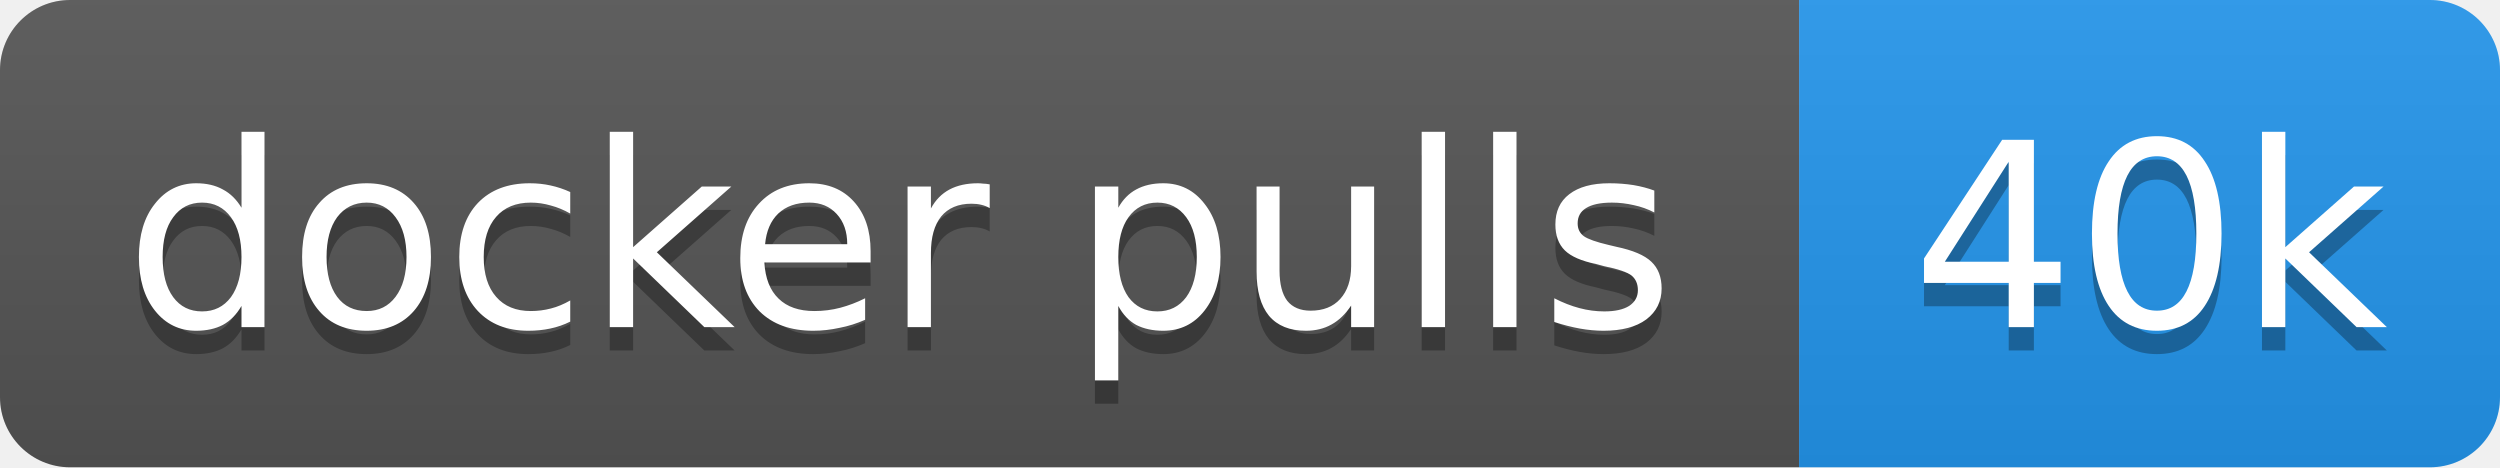
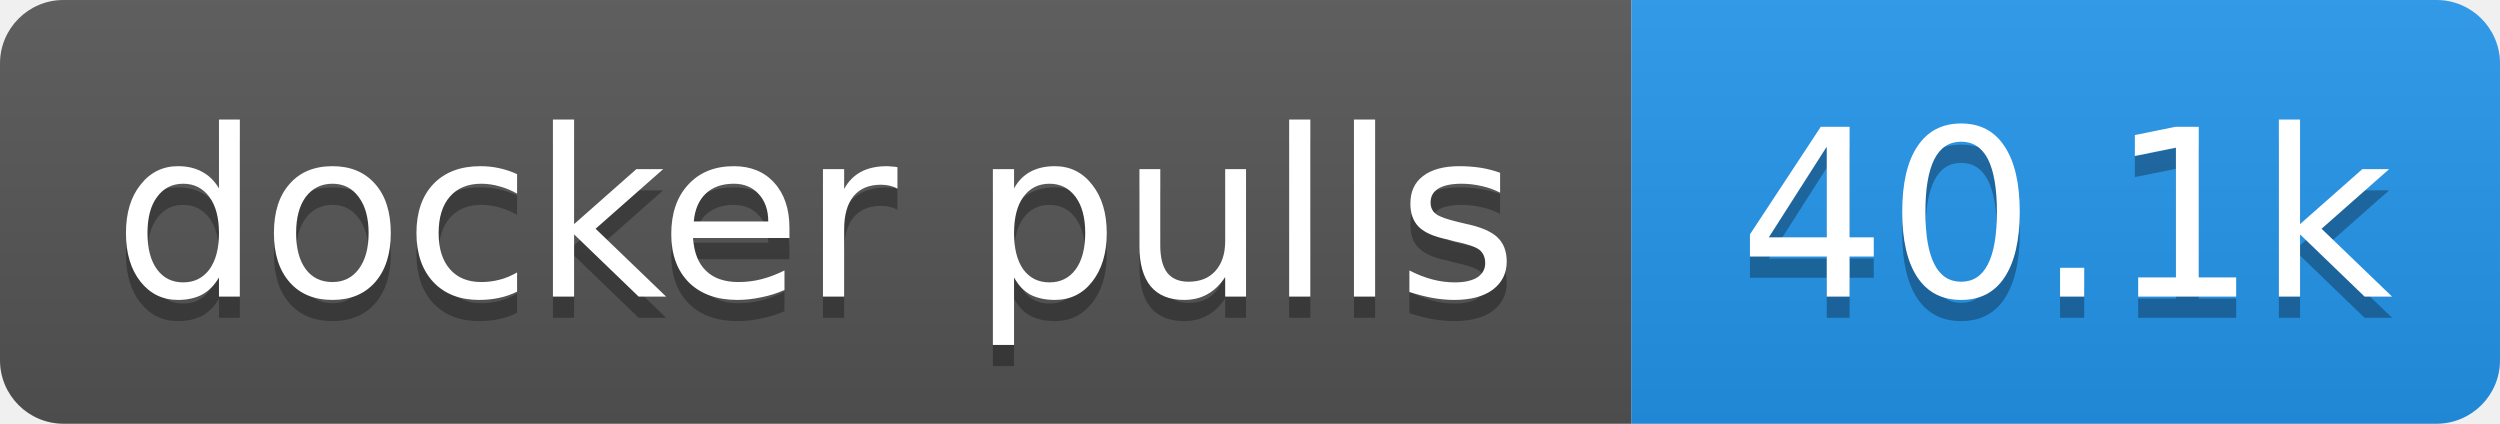
- <svg xmlns="http://www.w3.org/2000/svg" width="107" height="20" role="img" aria-label="docker pulls: 40k">
+ <svg xmlns="http://www.w3.org/2000/svg" width="118" height="20" role="img" aria-label="docker pulls: 40.1k">
  <linearGradient id="s" x2="0" y2="100%">
    <stop offset="0" stop-color="#bbb" stop-opacity=".1" />
    <stop offset="1" stop-opacity=".1" />
  </linearGradient>
  <clipPath id="r">
-     <rect width="107" height="20" rx="3" fill="#fff" />
+     <rect width="118" height="20" rx="3" fill="#fff" />
  </clipPath>
  <g clip-path="url(#r)">
    <rect width="77" height="20" fill="#555" />
-     <rect x="77" width="30" height="20" fill="#2496ed" />
-     <rect width="107" height="20" fill="url(#s)" />
+     <rect x="77" width="41" height="20" fill="#2496ed" />
+     <rect width="118" height="20" fill="url(#s)" />
  </g>
  <g fill="#fff" text-anchor="middle" font-family="Verdana,Geneva,DejaVu Sans,sans-serif" text-rendering="geometricPrecision" font-size="11">
    <text aria-hidden="true" x="38.5" y="15" fill="#010101" fill-opacity=".3" textLength="66.5">docker pulls</text>
-     <text aria-hidden="true" x="92" y="15" fill="#010101" fill-opacity=".3" textLength="20.4">40k</text>
+     <text aria-hidden="true" x="97.5" y="15" fill="#010101" fill-opacity=".3" textLength="31.4">40.1k</text>
    <text x="38.5" y="14" textLength="66.5">docker pulls</text>
-     <text x="92" y="14" textLength="20.4">40k</text>
+     <text x="97.5" y="14" textLength="31.4">40.1k</text>
  </g>
</svg>
